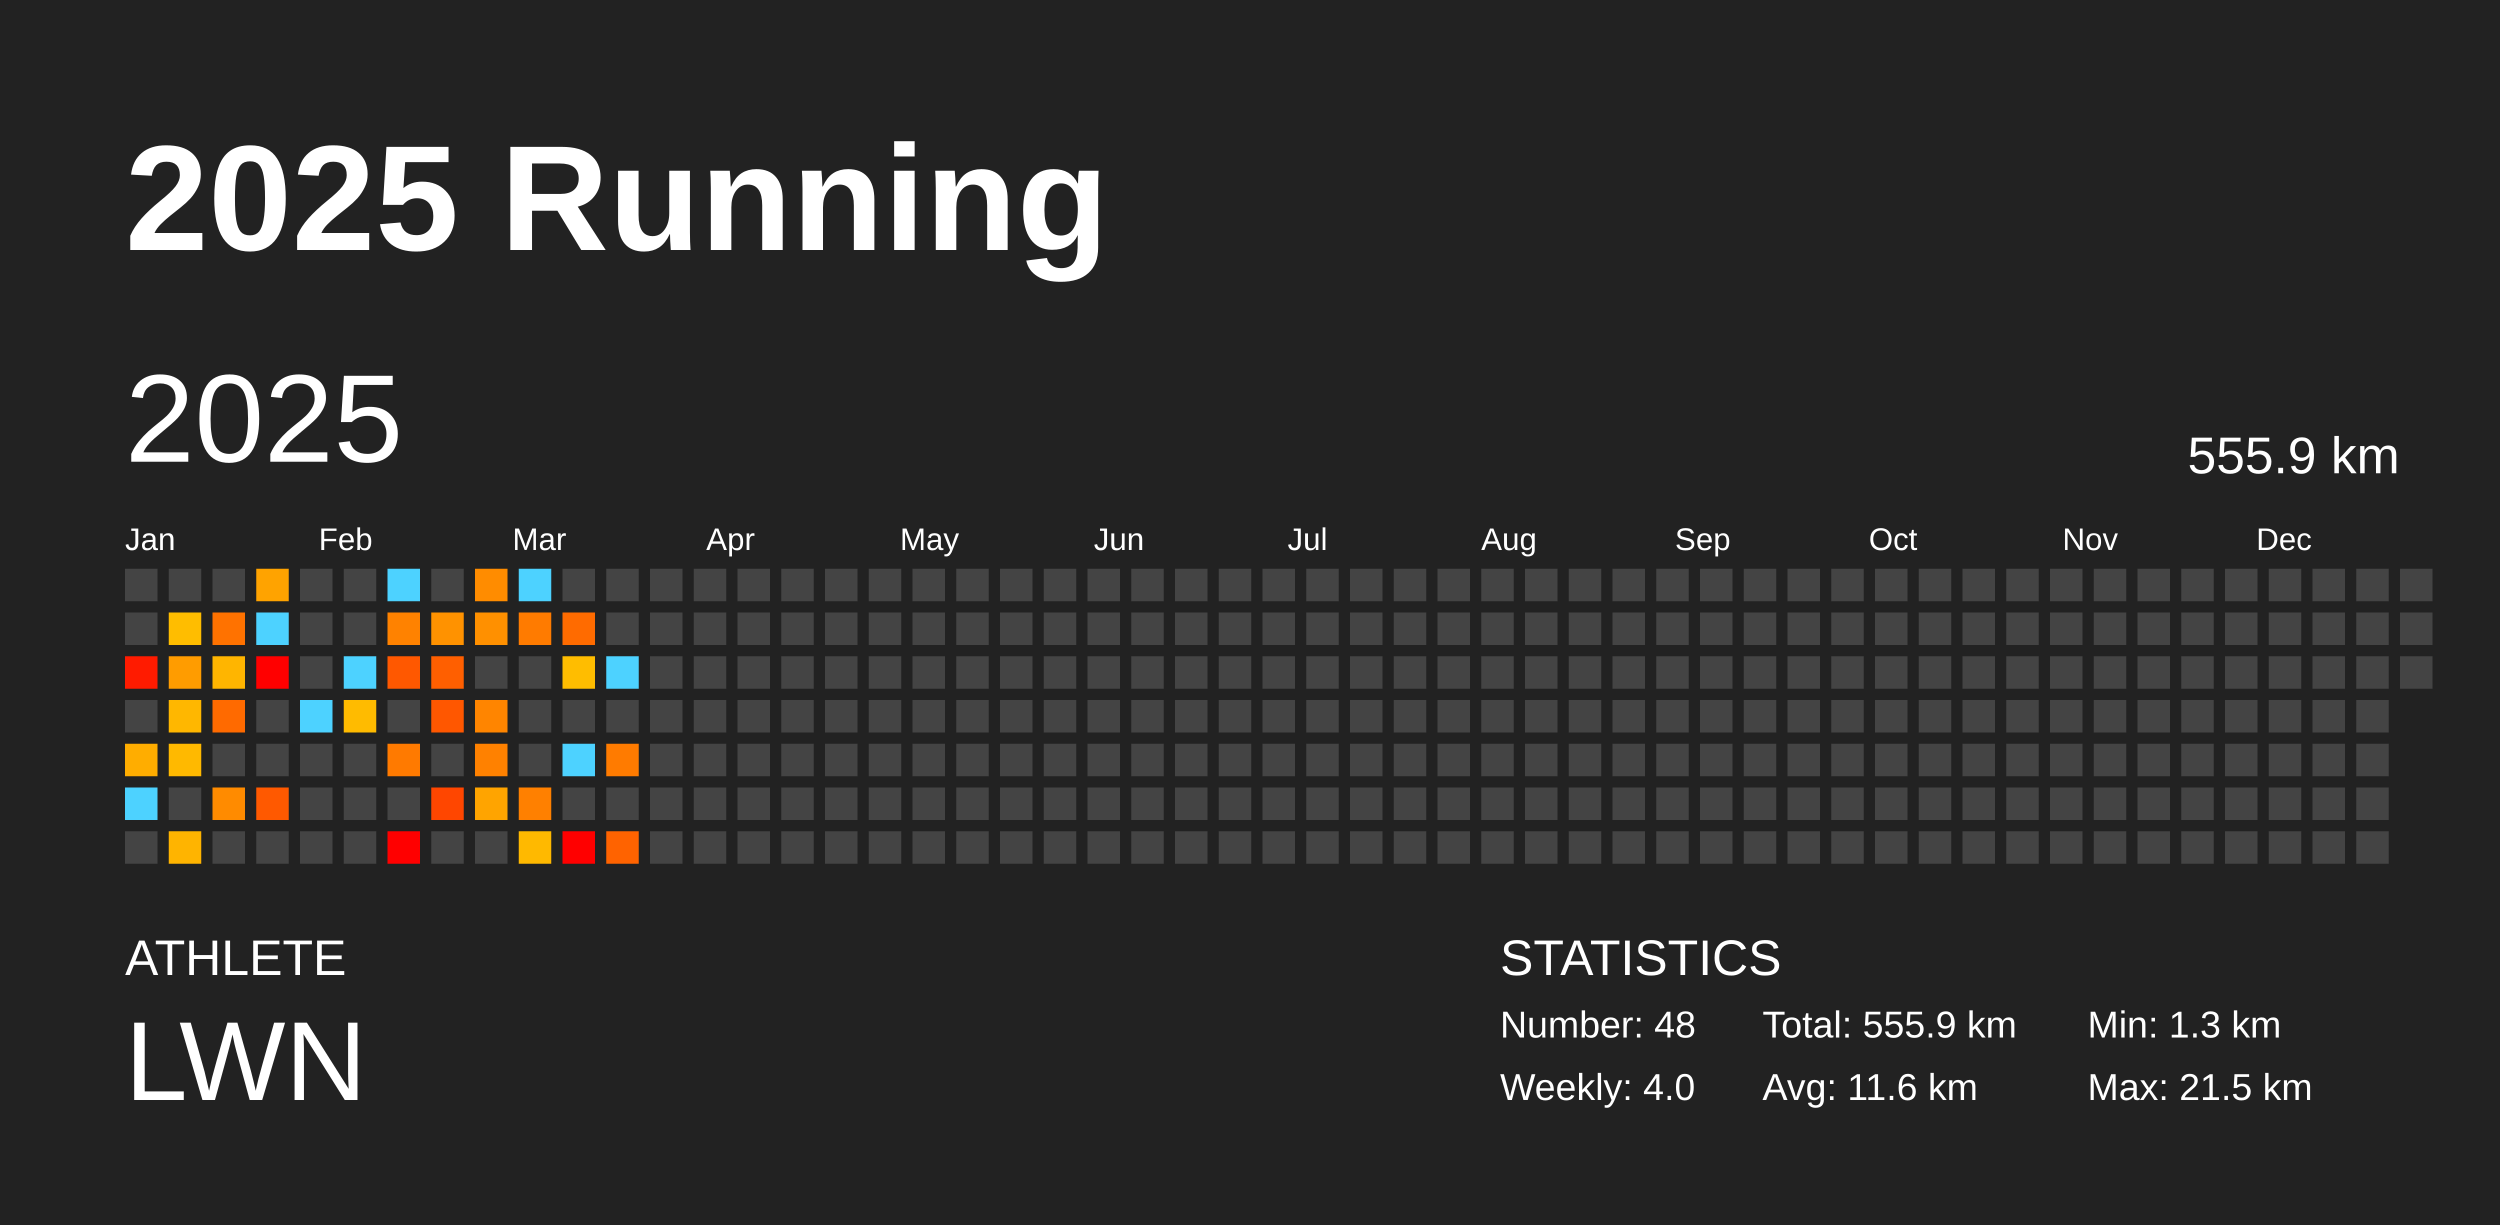
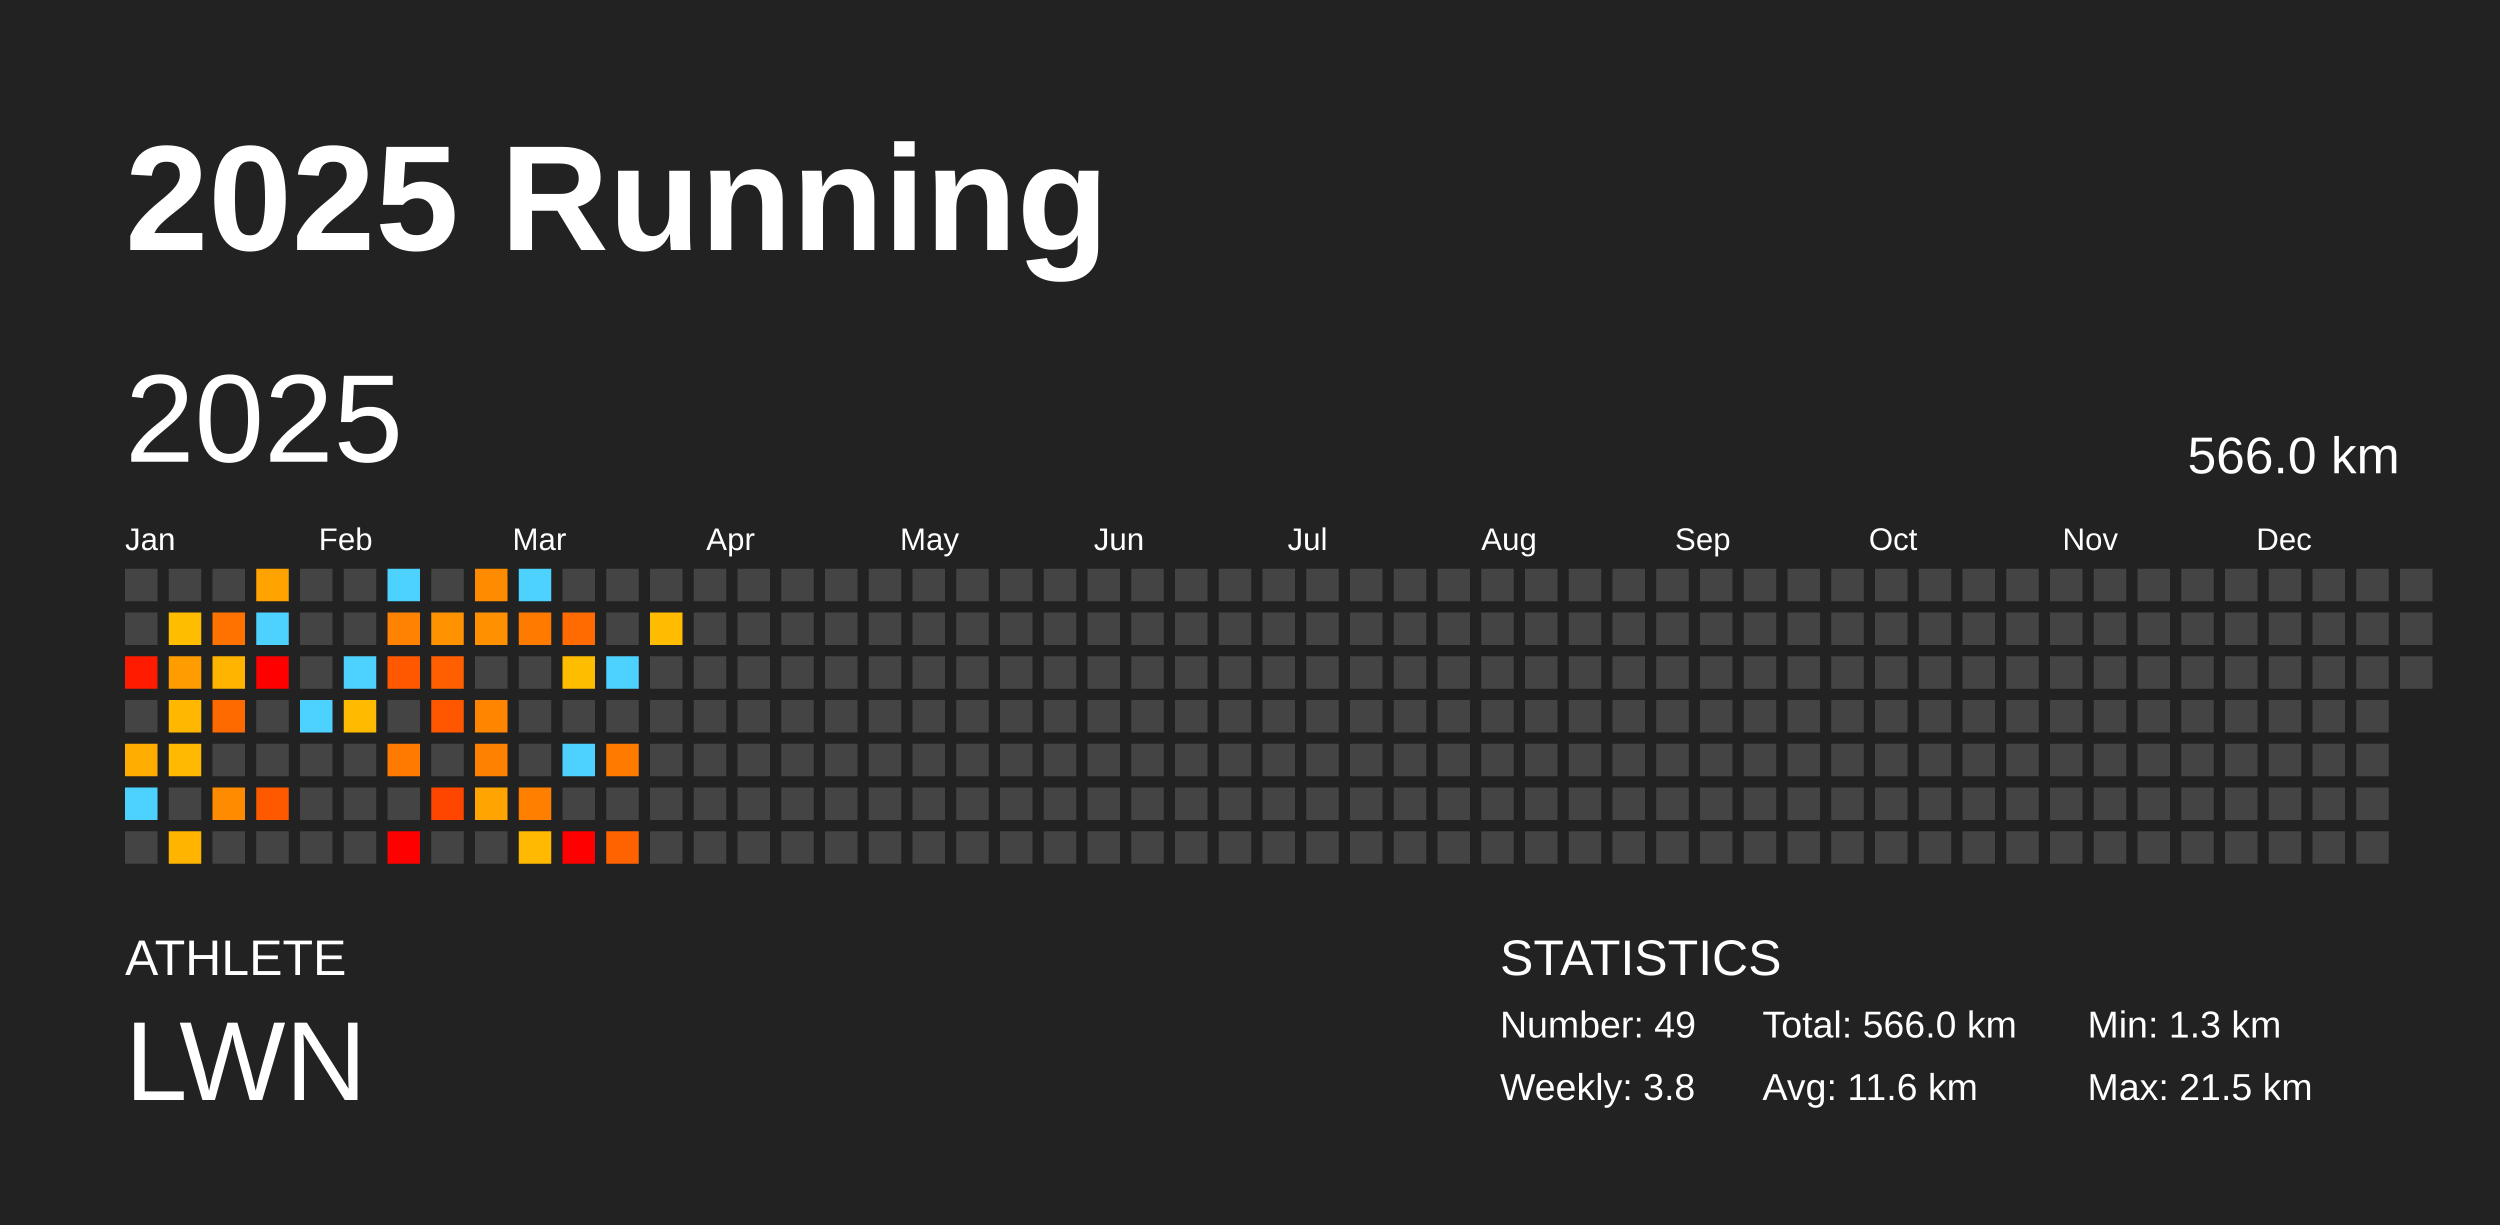
<svg xmlns="http://www.w3.org/2000/svg" baseProfile="full" height="98mm" version="1.1" viewBox="0,0,200,98" width="200mm">
  <defs />
  <rect fill="#222222" height="98" width="200" x="0" y="0" />
  <text fill="#FFFFFF" style="font-size:12px; font-family:Arial; font-weight:bold;" x="10" y="20">2025 Running</text>
  <text fill="#FFFFFF" style="font-size:4px; font-family:Arial" x="10" y="78">ATHLETE</text>
  <text fill="#FFFFFF" style="font-size:9px; font-family:Arial" x="10" y="88">LWN</text>
  <text fill="#FFFFFF" style="font-size:4px; font-family:Arial" x="120" y="78">STATISTICS</text>
-   <text fill="#FFFFFF" style="font-size:3px; font-family:Arial" x="120" y="83">Number: 48</text>
-   <text fill="#FFFFFF" style="font-size:3px; font-family:Arial" x="120" y="88">Weekly: 4.0</text>
-   <text fill="#FFFFFF" style="font-size:3px; font-family:Arial" x="141" y="83">Total: 555.9 km</text>
+   <text fill="#FFFFFF" style="font-size:3px; font-family:Arial" x="120" y="83">Number: 49</text>
+   <text fill="#FFFFFF" style="font-size:3px; font-family:Arial" x="120" y="88">Weekly: 3.8</text>
+   <text fill="#FFFFFF" style="font-size:3px; font-family:Arial" x="141" y="83">Total: 566.0 km</text>
  <text fill="#FFFFFF" style="font-size:3px; font-family:Arial" x="141" y="88">Avg: 11.6 km</text>
  <text fill="#FFFFFF" style="font-size:3px; font-family:Arial" x="167" y="83">Min: 1.3 km</text>
  <text fill="#FFFFFF" style="font-size:3px; font-family:Arial" x="167" y="88">Max: 21.5 km</text>
  <text dominant-baseline="hanging" fill="#FFFFFF" style="font-size:10.0px; font-family:Arial;" x="10" y="30">2025</text>
-   <text dominant-baseline="hanging" fill="#FFFFFF" style="font-size:4.125px; font-family:Arial;" x="175" y="35">555.9 km</text>
+   <text dominant-baseline="hanging" fill="#FFFFFF" style="font-size:4.125px; font-family:Arial;" x="175" y="35">566.0 km</text>
  <text fill="#FFFFFF" style="font-size:2.5px; font-family:Arial" x="10.0" y="44">Jan</text>
  <text fill="#FFFFFF" style="font-size:2.5px; font-family:Arial" x="25.5" y="44">Feb</text>
  <text fill="#FFFFFF" style="font-size:2.5px; font-family:Arial" x="41.0" y="44">Mar</text>
  <text fill="#FFFFFF" style="font-size:2.5px; font-family:Arial" x="56.5" y="44">Apr</text>
  <text fill="#FFFFFF" style="font-size:2.5px; font-family:Arial" x="72.0" y="44">May</text>
  <text fill="#FFFFFF" style="font-size:2.5px; font-family:Arial" x="87.5" y="44">Jun</text>
  <text fill="#FFFFFF" style="font-size:2.5px; font-family:Arial" x="103.0" y="44">Jul</text>
  <text fill="#FFFFFF" style="font-size:2.5px; font-family:Arial" x="118.5" y="44">Aug</text>
  <text fill="#FFFFFF" style="font-size:2.5px; font-family:Arial" x="134.0" y="44">Sep</text>
  <text fill="#FFFFFF" style="font-size:2.5px; font-family:Arial" x="149.5" y="44">Oct</text>
  <text fill="#FFFFFF" style="font-size:2.5px; font-family:Arial" x="165.0" y="44">Nov</text>
  <text fill="#FFFFFF" style="font-size:2.5px; font-family:Arial" x="180.5" y="44">Dec</text>
  <rect fill="#444444" height="2.6" width="2.6" x="10.0" y="45.5" />
  <rect fill="#444444" height="2.6" width="2.6" x="10.0" y="49.0" />
  <rect fill="#ff1b00" height="2.6" width="2.6" x="10.0" y="52.5" />
  <rect fill="#444444" height="2.6" width="2.6" x="10.0" y="56.0" />
  <rect fill="#ffad00" height="2.6" width="2.6" x="10.0" y="59.5" />
  <rect fill="#4dd2ff" height="2.6" width="2.6" x="10.0" y="63.0" />
  <rect fill="#444444" height="2.6" width="2.6" x="10.0" y="66.5" />
  <rect fill="#444444" height="2.6" width="2.6" x="13.5" y="45.5" />
  <rect fill="#ffbd00" height="2.6" width="2.6" x="13.5" y="49.0" />
  <rect fill="#ff9c00" height="2.6" width="2.6" x="13.5" y="52.5" />
  <rect fill="#ffb700" height="2.6" width="2.6" x="13.5" y="56.0" />
  <rect fill="#ffb900" height="2.6" width="2.6" x="13.5" y="59.5" />
  <rect fill="#444444" height="2.6" width="2.6" x="13.5" y="63.0" />
  <rect fill="#ffb400" height="2.6" width="2.6" x="13.5" y="66.5" />
  <rect fill="#444444" height="2.6" width="2.6" x="17.0" y="45.5" />
  <rect fill="#ff7200" height="2.6" width="2.6" x="17.0" y="49.0" />
  <rect fill="#ffb500" height="2.6" width="2.6" x="17.0" y="52.5" />
  <rect fill="#ff6a00" height="2.6" width="2.6" x="17.0" y="56.0" />
  <rect fill="#444444" height="2.6" width="2.6" x="17.0" y="59.5" />
  <rect fill="#ff8b00" height="2.6" width="2.6" x="17.0" y="63.0" />
  <rect fill="#444444" height="2.6" width="2.6" x="17.0" y="66.5" />
  <rect fill="#ffa300" height="2.6" width="2.6" x="20.5" y="45.5" />
  <rect fill="#4dd2ff" height="2.6" width="2.6" x="20.5" y="49.0" />
  <rect fill="red" height="2.6" width="2.6" x="20.5" y="52.5" />
  <rect fill="#444444" height="2.6" width="2.6" x="20.5" y="56.0" />
  <rect fill="#444444" height="2.6" width="2.6" x="20.5" y="59.5" />
  <rect fill="#ff5900" height="2.6" width="2.6" x="20.5" y="63.0" />
  <rect fill="#444444" height="2.6" width="2.6" x="20.5" y="66.5" />
  <rect fill="#444444" height="2.6" width="2.6" x="24.0" y="45.5" />
  <rect fill="#444444" height="2.6" width="2.6" x="24.0" y="49.0" />
  <rect fill="#444444" height="2.6" width="2.6" x="24.0" y="52.5" />
  <rect fill="#4dd2ff" height="2.6" width="2.6" x="24.0" y="56.0" />
  <rect fill="#444444" height="2.6" width="2.6" x="24.0" y="59.5" />
  <rect fill="#444444" height="2.6" width="2.6" x="24.0" y="63.0" />
  <rect fill="#444444" height="2.6" width="2.6" x="24.0" y="66.5" />
  <rect fill="#444444" height="2.6" width="2.6" x="27.5" y="45.5" />
  <rect fill="#444444" height="2.6" width="2.6" x="27.5" y="49.0" />
  <rect fill="#4dd2ff" height="2.6" width="2.6" x="27.5" y="52.5" />
  <rect fill="#ffbb00" height="2.6" width="2.6" x="27.5" y="56.0" />
  <rect fill="#444444" height="2.6" width="2.6" x="27.5" y="59.5" />
  <rect fill="#444444" height="2.6" width="2.6" x="27.5" y="63.0" />
  <rect fill="#444444" height="2.6" width="2.6" x="27.5" y="66.5" />
  <rect fill="#4dd2ff" height="2.6" width="2.6" x="31.0" y="45.5" />
  <rect fill="#ff8200" height="2.6" width="2.6" x="31.0" y="49.0" />
  <rect fill="#ff5800" height="2.6" width="2.6" x="31.0" y="52.5" />
  <rect fill="#444444" height="2.6" width="2.6" x="31.0" y="56.0" />
  <rect fill="#ff7a00" height="2.6" width="2.6" x="31.0" y="59.5" />
  <rect fill="#444444" height="2.6" width="2.6" x="31.0" y="63.0" />
  <rect fill="red" height="2.6" width="2.6" x="31.0" y="66.5" />
  <rect fill="#444444" height="2.6" width="2.6" x="34.5" y="45.5" />
  <rect fill="#ff9200" height="2.6" width="2.6" x="34.5" y="49.0" />
  <rect fill="#ff5f00" height="2.6" width="2.6" x="34.5" y="52.5" />
  <rect fill="#ff5700" height="2.6" width="2.6" x="34.5" y="56.0" />
  <rect fill="#444444" height="2.6" width="2.6" x="34.5" y="59.5" />
  <rect fill="#ff4600" height="2.6" width="2.6" x="34.5" y="63.0" />
  <rect fill="#444444" height="2.6" width="2.6" x="34.5" y="66.5" />
  <rect fill="#ff8c00" height="2.6" width="2.6" x="38.0" y="45.5" />
  <rect fill="#ff9000" height="2.6" width="2.6" x="38.0" y="49.0" />
  <rect fill="#444444" height="2.6" width="2.6" x="38.0" y="52.5" />
  <rect fill="#ff8500" height="2.6" width="2.6" x="38.0" y="56.0" />
  <rect fill="#ff8100" height="2.6" width="2.6" x="38.0" y="59.5" />
  <rect fill="#ffa400" height="2.6" width="2.6" x="38.0" y="63.0" />
  <rect fill="#444444" height="2.6" width="2.6" x="38.0" y="66.5" />
  <rect fill="#4dd2ff" height="2.6" width="2.6" x="41.5" y="45.5" />
  <rect fill="#ff7b00" height="2.6" width="2.6" x="41.5" y="49.0" />
  <rect fill="#444444" height="2.6" width="2.6" x="41.5" y="52.5" />
  <rect fill="#444444" height="2.6" width="2.6" x="41.5" y="56.0" />
  <rect fill="#444444" height="2.6" width="2.6" x="41.5" y="59.5" />
  <rect fill="#ff8000" height="2.6" width="2.6" x="41.5" y="63.0" />
  <rect fill="#ffb900" height="2.6" width="2.6" x="41.5" y="66.5" />
  <rect fill="#444444" height="2.6" width="2.6" x="45.0" y="45.5" />
  <rect fill="#ff6b00" height="2.6" width="2.6" x="45.0" y="49.0" />
  <rect fill="#ffbd00" height="2.6" width="2.6" x="45.0" y="52.5" />
  <rect fill="#444444" height="2.6" width="2.6" x="45.0" y="56.0" />
  <rect fill="#4dd2ff" height="2.6" width="2.6" x="45.0" y="59.5" />
  <rect fill="#444444" height="2.6" width="2.6" x="45.0" y="63.0" />
  <rect fill="red" height="2.6" width="2.6" x="45.0" y="66.5" />
  <rect fill="#444444" height="2.6" width="2.6" x="48.5" y="45.5" />
  <rect fill="#444444" height="2.6" width="2.6" x="48.5" y="49.0" />
  <rect fill="#4dd2ff" height="2.6" width="2.6" x="48.5" y="52.5" />
  <rect fill="#444444" height="2.6" width="2.6" x="48.5" y="56.0" />
  <rect fill="#ff7b00" height="2.6" width="2.6" x="48.5" y="59.5" />
  <rect fill="#444444" height="2.6" width="2.6" x="48.5" y="63.0" />
  <rect fill="#ff6300" height="2.6" width="2.6" x="48.5" y="66.5" />
  <rect fill="#444444" height="2.6" width="2.6" x="52.0" y="45.5" />
-   <rect fill="#444444" height="2.6" width="2.6" x="52.0" y="49.0" />
+   <rect fill="#ffbc00" height="2.6" width="2.6" x="52.0" y="49.0" />
  <rect fill="#444444" height="2.6" width="2.6" x="52.0" y="52.5" />
  <rect fill="#444444" height="2.6" width="2.6" x="52.0" y="56.0" />
  <rect fill="#444444" height="2.6" width="2.6" x="52.0" y="59.5" />
  <rect fill="#444444" height="2.6" width="2.6" x="52.0" y="63.0" />
  <rect fill="#444444" height="2.6" width="2.6" x="52.0" y="66.5" />
  <rect fill="#444444" height="2.6" width="2.6" x="55.5" y="45.5" />
  <rect fill="#444444" height="2.6" width="2.6" x="55.5" y="49.0" />
  <rect fill="#444444" height="2.6" width="2.6" x="55.5" y="52.5" />
  <rect fill="#444444" height="2.6" width="2.6" x="55.5" y="56.0" />
  <rect fill="#444444" height="2.6" width="2.6" x="55.5" y="59.5" />
  <rect fill="#444444" height="2.6" width="2.6" x="55.5" y="63.0" />
  <rect fill="#444444" height="2.6" width="2.6" x="55.5" y="66.5" />
  <rect fill="#444444" height="2.6" width="2.6" x="59.0" y="45.5" />
  <rect fill="#444444" height="2.6" width="2.6" x="59.0" y="49.0" />
  <rect fill="#444444" height="2.6" width="2.6" x="59.0" y="52.5" />
  <rect fill="#444444" height="2.6" width="2.6" x="59.0" y="56.0" />
  <rect fill="#444444" height="2.6" width="2.6" x="59.0" y="59.5" />
  <rect fill="#444444" height="2.6" width="2.6" x="59.0" y="63.0" />
  <rect fill="#444444" height="2.6" width="2.6" x="59.0" y="66.5" />
  <rect fill="#444444" height="2.6" width="2.6" x="62.5" y="45.5" />
  <rect fill="#444444" height="2.6" width="2.6" x="62.5" y="49.0" />
  <rect fill="#444444" height="2.6" width="2.6" x="62.5" y="52.5" />
  <rect fill="#444444" height="2.6" width="2.6" x="62.5" y="56.0" />
  <rect fill="#444444" height="2.6" width="2.6" x="62.5" y="59.5" />
  <rect fill="#444444" height="2.6" width="2.6" x="62.5" y="63.0" />
  <rect fill="#444444" height="2.6" width="2.6" x="62.5" y="66.5" />
  <rect fill="#444444" height="2.6" width="2.6" x="66.0" y="45.5" />
  <rect fill="#444444" height="2.6" width="2.6" x="66.0" y="49.0" />
  <rect fill="#444444" height="2.6" width="2.6" x="66.0" y="52.5" />
  <rect fill="#444444" height="2.6" width="2.6" x="66.0" y="56.0" />
  <rect fill="#444444" height="2.6" width="2.6" x="66.0" y="59.5" />
  <rect fill="#444444" height="2.6" width="2.6" x="66.0" y="63.0" />
  <rect fill="#444444" height="2.6" width="2.6" x="66.0" y="66.5" />
  <rect fill="#444444" height="2.6" width="2.6" x="69.5" y="45.5" />
  <rect fill="#444444" height="2.6" width="2.6" x="69.5" y="49.0" />
  <rect fill="#444444" height="2.6" width="2.6" x="69.5" y="52.5" />
  <rect fill="#444444" height="2.6" width="2.6" x="69.5" y="56.0" />
  <rect fill="#444444" height="2.6" width="2.6" x="69.5" y="59.5" />
  <rect fill="#444444" height="2.6" width="2.6" x="69.5" y="63.0" />
  <rect fill="#444444" height="2.6" width="2.6" x="69.5" y="66.5" />
  <rect fill="#444444" height="2.6" width="2.6" x="73.0" y="45.5" />
  <rect fill="#444444" height="2.6" width="2.6" x="73.0" y="49.0" />
  <rect fill="#444444" height="2.6" width="2.6" x="73.0" y="52.5" />
  <rect fill="#444444" height="2.6" width="2.6" x="73.0" y="56.0" />
  <rect fill="#444444" height="2.6" width="2.6" x="73.0" y="59.5" />
  <rect fill="#444444" height="2.6" width="2.6" x="73.0" y="63.0" />
  <rect fill="#444444" height="2.6" width="2.6" x="73.0" y="66.5" />
  <rect fill="#444444" height="2.6" width="2.6" x="76.5" y="45.5" />
  <rect fill="#444444" height="2.6" width="2.6" x="76.5" y="49.0" />
  <rect fill="#444444" height="2.6" width="2.6" x="76.5" y="52.5" />
  <rect fill="#444444" height="2.6" width="2.6" x="76.5" y="56.0" />
  <rect fill="#444444" height="2.6" width="2.6" x="76.5" y="59.5" />
  <rect fill="#444444" height="2.6" width="2.6" x="76.5" y="63.0" />
  <rect fill="#444444" height="2.6" width="2.6" x="76.5" y="66.5" />
  <rect fill="#444444" height="2.6" width="2.6" x="80.0" y="45.5" />
  <rect fill="#444444" height="2.6" width="2.6" x="80.0" y="49.0" />
  <rect fill="#444444" height="2.6" width="2.6" x="80.0" y="52.5" />
  <rect fill="#444444" height="2.6" width="2.6" x="80.0" y="56.0" />
  <rect fill="#444444" height="2.6" width="2.6" x="80.0" y="59.5" />
  <rect fill="#444444" height="2.6" width="2.6" x="80.0" y="63.0" />
  <rect fill="#444444" height="2.6" width="2.6" x="80.0" y="66.5" />
  <rect fill="#444444" height="2.6" width="2.6" x="83.5" y="45.5" />
  <rect fill="#444444" height="2.6" width="2.6" x="83.5" y="49.0" />
  <rect fill="#444444" height="2.6" width="2.6" x="83.5" y="52.5" />
  <rect fill="#444444" height="2.6" width="2.6" x="83.5" y="56.0" />
  <rect fill="#444444" height="2.6" width="2.6" x="83.5" y="59.5" />
  <rect fill="#444444" height="2.6" width="2.6" x="83.5" y="63.0" />
  <rect fill="#444444" height="2.6" width="2.6" x="83.5" y="66.5" />
  <rect fill="#444444" height="2.6" width="2.6" x="87.0" y="45.5" />
  <rect fill="#444444" height="2.6" width="2.6" x="87.0" y="49.0" />
  <rect fill="#444444" height="2.6" width="2.6" x="87.0" y="52.5" />
  <rect fill="#444444" height="2.6" width="2.6" x="87.0" y="56.0" />
  <rect fill="#444444" height="2.6" width="2.6" x="87.0" y="59.5" />
  <rect fill="#444444" height="2.6" width="2.6" x="87.0" y="63.0" />
  <rect fill="#444444" height="2.6" width="2.6" x="87.0" y="66.5" />
  <rect fill="#444444" height="2.6" width="2.6" x="90.5" y="45.5" />
  <rect fill="#444444" height="2.6" width="2.6" x="90.5" y="49.0" />
  <rect fill="#444444" height="2.6" width="2.6" x="90.5" y="52.5" />
  <rect fill="#444444" height="2.6" width="2.6" x="90.5" y="56.0" />
  <rect fill="#444444" height="2.6" width="2.6" x="90.5" y="59.5" />
  <rect fill="#444444" height="2.6" width="2.6" x="90.5" y="63.0" />
  <rect fill="#444444" height="2.6" width="2.6" x="90.5" y="66.5" />
  <rect fill="#444444" height="2.6" width="2.6" x="94.0" y="45.5" />
  <rect fill="#444444" height="2.6" width="2.6" x="94.0" y="49.0" />
  <rect fill="#444444" height="2.6" width="2.6" x="94.0" y="52.5" />
  <rect fill="#444444" height="2.6" width="2.6" x="94.0" y="56.0" />
  <rect fill="#444444" height="2.6" width="2.6" x="94.0" y="59.5" />
  <rect fill="#444444" height="2.6" width="2.6" x="94.0" y="63.0" />
  <rect fill="#444444" height="2.6" width="2.6" x="94.0" y="66.5" />
  <rect fill="#444444" height="2.6" width="2.6" x="97.5" y="45.5" />
  <rect fill="#444444" height="2.6" width="2.6" x="97.5" y="49.0" />
  <rect fill="#444444" height="2.6" width="2.6" x="97.5" y="52.5" />
  <rect fill="#444444" height="2.6" width="2.6" x="97.5" y="56.0" />
  <rect fill="#444444" height="2.6" width="2.6" x="97.5" y="59.5" />
  <rect fill="#444444" height="2.6" width="2.6" x="97.5" y="63.0" />
  <rect fill="#444444" height="2.6" width="2.6" x="97.5" y="66.5" />
  <rect fill="#444444" height="2.6" width="2.6" x="101.0" y="45.5" />
  <rect fill="#444444" height="2.6" width="2.6" x="101.0" y="49.0" />
  <rect fill="#444444" height="2.6" width="2.6" x="101.0" y="52.5" />
  <rect fill="#444444" height="2.6" width="2.6" x="101.0" y="56.0" />
  <rect fill="#444444" height="2.6" width="2.6" x="101.0" y="59.5" />
  <rect fill="#444444" height="2.6" width="2.6" x="101.0" y="63.0" />
  <rect fill="#444444" height="2.6" width="2.6" x="101.0" y="66.5" />
  <rect fill="#444444" height="2.6" width="2.6" x="104.5" y="45.5" />
  <rect fill="#444444" height="2.6" width="2.6" x="104.5" y="49.0" />
  <rect fill="#444444" height="2.6" width="2.6" x="104.5" y="52.5" />
  <rect fill="#444444" height="2.6" width="2.6" x="104.5" y="56.0" />
  <rect fill="#444444" height="2.6" width="2.6" x="104.5" y="59.5" />
  <rect fill="#444444" height="2.6" width="2.6" x="104.5" y="63.0" />
  <rect fill="#444444" height="2.6" width="2.6" x="104.5" y="66.5" />
  <rect fill="#444444" height="2.6" width="2.6" x="108.0" y="45.5" />
  <rect fill="#444444" height="2.6" width="2.6" x="108.0" y="49.0" />
  <rect fill="#444444" height="2.6" width="2.6" x="108.0" y="52.5" />
  <rect fill="#444444" height="2.6" width="2.6" x="108.0" y="56.0" />
  <rect fill="#444444" height="2.6" width="2.6" x="108.0" y="59.5" />
  <rect fill="#444444" height="2.6" width="2.6" x="108.0" y="63.0" />
  <rect fill="#444444" height="2.6" width="2.6" x="108.0" y="66.5" />
  <rect fill="#444444" height="2.6" width="2.6" x="111.5" y="45.5" />
  <rect fill="#444444" height="2.6" width="2.6" x="111.5" y="49.0" />
  <rect fill="#444444" height="2.6" width="2.6" x="111.5" y="52.5" />
  <rect fill="#444444" height="2.6" width="2.6" x="111.5" y="56.0" />
  <rect fill="#444444" height="2.6" width="2.6" x="111.5" y="59.5" />
  <rect fill="#444444" height="2.6" width="2.6" x="111.5" y="63.0" />
  <rect fill="#444444" height="2.6" width="2.6" x="111.5" y="66.5" />
  <rect fill="#444444" height="2.6" width="2.6" x="115.0" y="45.5" />
  <rect fill="#444444" height="2.6" width="2.6" x="115.0" y="49.0" />
  <rect fill="#444444" height="2.6" width="2.6" x="115.0" y="52.5" />
  <rect fill="#444444" height="2.6" width="2.6" x="115.0" y="56.0" />
  <rect fill="#444444" height="2.6" width="2.6" x="115.0" y="59.5" />
  <rect fill="#444444" height="2.6" width="2.6" x="115.0" y="63.0" />
  <rect fill="#444444" height="2.6" width="2.6" x="115.0" y="66.5" />
  <rect fill="#444444" height="2.6" width="2.6" x="118.5" y="45.5" />
  <rect fill="#444444" height="2.6" width="2.6" x="118.5" y="49.0" />
  <rect fill="#444444" height="2.6" width="2.6" x="118.5" y="52.5" />
  <rect fill="#444444" height="2.6" width="2.6" x="118.5" y="56.0" />
  <rect fill="#444444" height="2.6" width="2.6" x="118.5" y="59.5" />
  <rect fill="#444444" height="2.6" width="2.6" x="118.5" y="63.0" />
  <rect fill="#444444" height="2.6" width="2.6" x="118.5" y="66.5" />
  <rect fill="#444444" height="2.6" width="2.6" x="122.0" y="45.5" />
  <rect fill="#444444" height="2.6" width="2.6" x="122.0" y="49.0" />
  <rect fill="#444444" height="2.6" width="2.6" x="122.0" y="52.5" />
  <rect fill="#444444" height="2.6" width="2.6" x="122.0" y="56.0" />
  <rect fill="#444444" height="2.6" width="2.6" x="122.0" y="59.5" />
  <rect fill="#444444" height="2.6" width="2.6" x="122.0" y="63.0" />
  <rect fill="#444444" height="2.6" width="2.6" x="122.0" y="66.5" />
  <rect fill="#444444" height="2.6" width="2.6" x="125.5" y="45.5" />
  <rect fill="#444444" height="2.6" width="2.6" x="125.5" y="49.0" />
  <rect fill="#444444" height="2.6" width="2.6" x="125.5" y="52.5" />
  <rect fill="#444444" height="2.6" width="2.6" x="125.5" y="56.0" />
  <rect fill="#444444" height="2.6" width="2.6" x="125.5" y="59.5" />
  <rect fill="#444444" height="2.6" width="2.6" x="125.5" y="63.0" />
  <rect fill="#444444" height="2.6" width="2.6" x="125.5" y="66.5" />
  <rect fill="#444444" height="2.6" width="2.6" x="129.0" y="45.5" />
  <rect fill="#444444" height="2.6" width="2.6" x="129.0" y="49.0" />
  <rect fill="#444444" height="2.6" width="2.6" x="129.0" y="52.5" />
  <rect fill="#444444" height="2.6" width="2.6" x="129.0" y="56.0" />
  <rect fill="#444444" height="2.6" width="2.6" x="129.0" y="59.5" />
  <rect fill="#444444" height="2.6" width="2.6" x="129.0" y="63.0" />
  <rect fill="#444444" height="2.6" width="2.6" x="129.0" y="66.5" />
  <rect fill="#444444" height="2.6" width="2.6" x="132.5" y="45.5" />
  <rect fill="#444444" height="2.6" width="2.6" x="132.5" y="49.0" />
  <rect fill="#444444" height="2.6" width="2.6" x="132.5" y="52.5" />
  <rect fill="#444444" height="2.6" width="2.6" x="132.5" y="56.0" />
  <rect fill="#444444" height="2.6" width="2.6" x="132.5" y="59.5" />
  <rect fill="#444444" height="2.6" width="2.6" x="132.5" y="63.0" />
  <rect fill="#444444" height="2.6" width="2.6" x="132.5" y="66.5" />
  <rect fill="#444444" height="2.6" width="2.6" x="136.0" y="45.5" />
  <rect fill="#444444" height="2.6" width="2.6" x="136.0" y="49.0" />
  <rect fill="#444444" height="2.6" width="2.6" x="136.0" y="52.5" />
  <rect fill="#444444" height="2.6" width="2.6" x="136.0" y="56.0" />
  <rect fill="#444444" height="2.6" width="2.6" x="136.0" y="59.5" />
  <rect fill="#444444" height="2.6" width="2.6" x="136.0" y="63.0" />
  <rect fill="#444444" height="2.6" width="2.6" x="136.0" y="66.5" />
  <rect fill="#444444" height="2.6" width="2.6" x="139.5" y="45.5" />
  <rect fill="#444444" height="2.6" width="2.6" x="139.5" y="49.0" />
  <rect fill="#444444" height="2.6" width="2.6" x="139.5" y="52.5" />
  <rect fill="#444444" height="2.6" width="2.6" x="139.5" y="56.0" />
  <rect fill="#444444" height="2.6" width="2.6" x="139.5" y="59.5" />
  <rect fill="#444444" height="2.6" width="2.6" x="139.5" y="63.0" />
  <rect fill="#444444" height="2.6" width="2.6" x="139.5" y="66.5" />
  <rect fill="#444444" height="2.6" width="2.6" x="143.0" y="45.5" />
  <rect fill="#444444" height="2.6" width="2.6" x="143.0" y="49.0" />
  <rect fill="#444444" height="2.6" width="2.6" x="143.0" y="52.5" />
  <rect fill="#444444" height="2.6" width="2.6" x="143.0" y="56.0" />
  <rect fill="#444444" height="2.6" width="2.6" x="143.0" y="59.5" />
  <rect fill="#444444" height="2.6" width="2.6" x="143.0" y="63.0" />
  <rect fill="#444444" height="2.6" width="2.6" x="143.0" y="66.5" />
  <rect fill="#444444" height="2.6" width="2.6" x="146.5" y="45.5" />
  <rect fill="#444444" height="2.6" width="2.6" x="146.5" y="49.0" />
  <rect fill="#444444" height="2.6" width="2.6" x="146.5" y="52.5" />
  <rect fill="#444444" height="2.6" width="2.6" x="146.5" y="56.0" />
  <rect fill="#444444" height="2.6" width="2.6" x="146.5" y="59.5" />
  <rect fill="#444444" height="2.6" width="2.6" x="146.5" y="63.0" />
  <rect fill="#444444" height="2.6" width="2.6" x="146.5" y="66.5" />
  <rect fill="#444444" height="2.6" width="2.6" x="150.0" y="45.5" />
  <rect fill="#444444" height="2.6" width="2.6" x="150.0" y="49.0" />
  <rect fill="#444444" height="2.6" width="2.6" x="150.0" y="52.5" />
  <rect fill="#444444" height="2.6" width="2.6" x="150.0" y="56.0" />
  <rect fill="#444444" height="2.6" width="2.6" x="150.0" y="59.5" />
  <rect fill="#444444" height="2.6" width="2.6" x="150.0" y="63.0" />
  <rect fill="#444444" height="2.6" width="2.6" x="150.0" y="66.5" />
  <rect fill="#444444" height="2.6" width="2.6" x="153.5" y="45.5" />
  <rect fill="#444444" height="2.6" width="2.6" x="153.5" y="49.0" />
  <rect fill="#444444" height="2.6" width="2.6" x="153.5" y="52.5" />
  <rect fill="#444444" height="2.6" width="2.6" x="153.5" y="56.0" />
  <rect fill="#444444" height="2.6" width="2.6" x="153.5" y="59.5" />
  <rect fill="#444444" height="2.6" width="2.6" x="153.5" y="63.0" />
  <rect fill="#444444" height="2.6" width="2.6" x="153.5" y="66.5" />
  <rect fill="#444444" height="2.6" width="2.6" x="157.0" y="45.5" />
  <rect fill="#444444" height="2.6" width="2.6" x="157.0" y="49.0" />
  <rect fill="#444444" height="2.6" width="2.6" x="157.0" y="52.5" />
  <rect fill="#444444" height="2.6" width="2.6" x="157.0" y="56.0" />
  <rect fill="#444444" height="2.6" width="2.6" x="157.0" y="59.5" />
  <rect fill="#444444" height="2.6" width="2.6" x="157.0" y="63.0" />
  <rect fill="#444444" height="2.6" width="2.6" x="157.0" y="66.5" />
  <rect fill="#444444" height="2.6" width="2.6" x="160.5" y="45.5" />
  <rect fill="#444444" height="2.6" width="2.6" x="160.5" y="49.0" />
  <rect fill="#444444" height="2.6" width="2.6" x="160.5" y="52.5" />
  <rect fill="#444444" height="2.6" width="2.6" x="160.5" y="56.0" />
  <rect fill="#444444" height="2.6" width="2.6" x="160.5" y="59.5" />
  <rect fill="#444444" height="2.6" width="2.6" x="160.5" y="63.0" />
  <rect fill="#444444" height="2.6" width="2.6" x="160.5" y="66.5" />
  <rect fill="#444444" height="2.6" width="2.6" x="164.0" y="45.5" />
  <rect fill="#444444" height="2.6" width="2.6" x="164.0" y="49.0" />
  <rect fill="#444444" height="2.6" width="2.6" x="164.0" y="52.5" />
  <rect fill="#444444" height="2.6" width="2.6" x="164.0" y="56.0" />
  <rect fill="#444444" height="2.6" width="2.6" x="164.0" y="59.5" />
  <rect fill="#444444" height="2.6" width="2.6" x="164.0" y="63.0" />
  <rect fill="#444444" height="2.6" width="2.6" x="164.0" y="66.5" />
  <rect fill="#444444" height="2.6" width="2.6" x="167.5" y="45.5" />
  <rect fill="#444444" height="2.6" width="2.6" x="167.5" y="49.0" />
  <rect fill="#444444" height="2.6" width="2.6" x="167.5" y="52.5" />
  <rect fill="#444444" height="2.6" width="2.6" x="167.5" y="56.0" />
  <rect fill="#444444" height="2.6" width="2.6" x="167.5" y="59.5" />
  <rect fill="#444444" height="2.6" width="2.6" x="167.5" y="63.0" />
  <rect fill="#444444" height="2.6" width="2.6" x="167.5" y="66.5" />
  <rect fill="#444444" height="2.6" width="2.6" x="171.0" y="45.5" />
  <rect fill="#444444" height="2.6" width="2.6" x="171.0" y="49.0" />
  <rect fill="#444444" height="2.6" width="2.6" x="171.0" y="52.5" />
  <rect fill="#444444" height="2.6" width="2.6" x="171.0" y="56.0" />
  <rect fill="#444444" height="2.6" width="2.6" x="171.0" y="59.5" />
  <rect fill="#444444" height="2.6" width="2.6" x="171.0" y="63.0" />
  <rect fill="#444444" height="2.6" width="2.6" x="171.0" y="66.5" />
  <rect fill="#444444" height="2.6" width="2.6" x="174.5" y="45.5" />
  <rect fill="#444444" height="2.6" width="2.6" x="174.5" y="49.0" />
  <rect fill="#444444" height="2.6" width="2.6" x="174.5" y="52.5" />
  <rect fill="#444444" height="2.6" width="2.6" x="174.5" y="56.0" />
  <rect fill="#444444" height="2.6" width="2.6" x="174.5" y="59.5" />
  <rect fill="#444444" height="2.6" width="2.6" x="174.5" y="63.0" />
  <rect fill="#444444" height="2.6" width="2.6" x="174.5" y="66.5" />
  <rect fill="#444444" height="2.6" width="2.6" x="178.0" y="45.5" />
  <rect fill="#444444" height="2.6" width="2.6" x="178.0" y="49.0" />
  <rect fill="#444444" height="2.6" width="2.6" x="178.0" y="52.5" />
  <rect fill="#444444" height="2.6" width="2.6" x="178.0" y="56.0" />
  <rect fill="#444444" height="2.6" width="2.6" x="178.0" y="59.5" />
  <rect fill="#444444" height="2.6" width="2.6" x="178.0" y="63.0" />
  <rect fill="#444444" height="2.6" width="2.6" x="178.0" y="66.5" />
  <rect fill="#444444" height="2.6" width="2.6" x="181.5" y="45.5" />
  <rect fill="#444444" height="2.6" width="2.6" x="181.5" y="49.0" />
  <rect fill="#444444" height="2.6" width="2.6" x="181.5" y="52.5" />
  <rect fill="#444444" height="2.6" width="2.6" x="181.5" y="56.0" />
  <rect fill="#444444" height="2.6" width="2.6" x="181.5" y="59.5" />
  <rect fill="#444444" height="2.6" width="2.6" x="181.5" y="63.0" />
  <rect fill="#444444" height="2.6" width="2.6" x="181.5" y="66.5" />
  <rect fill="#444444" height="2.6" width="2.6" x="185.0" y="45.5" />
  <rect fill="#444444" height="2.6" width="2.6" x="185.0" y="49.0" />
  <rect fill="#444444" height="2.6" width="2.6" x="185.0" y="52.5" />
  <rect fill="#444444" height="2.6" width="2.6" x="185.0" y="56.0" />
  <rect fill="#444444" height="2.6" width="2.6" x="185.0" y="59.5" />
  <rect fill="#444444" height="2.6" width="2.6" x="185.0" y="63.0" />
  <rect fill="#444444" height="2.6" width="2.6" x="185.0" y="66.5" />
  <rect fill="#444444" height="2.6" width="2.6" x="188.5" y="45.5" />
  <rect fill="#444444" height="2.6" width="2.6" x="188.5" y="49.0" />
  <rect fill="#444444" height="2.6" width="2.6" x="188.5" y="52.5" />
  <rect fill="#444444" height="2.6" width="2.6" x="188.5" y="56.0" />
  <rect fill="#444444" height="2.6" width="2.6" x="188.5" y="59.5" />
  <rect fill="#444444" height="2.6" width="2.6" x="188.5" y="63.0" />
  <rect fill="#444444" height="2.6" width="2.6" x="188.5" y="66.5" />
  <rect fill="#444444" height="2.6" width="2.6" x="192.0" y="45.5" />
  <rect fill="#444444" height="2.6" width="2.6" x="192.0" y="49.0" />
  <rect fill="#444444" height="2.6" width="2.6" x="192.0" y="52.5" />
</svg>
